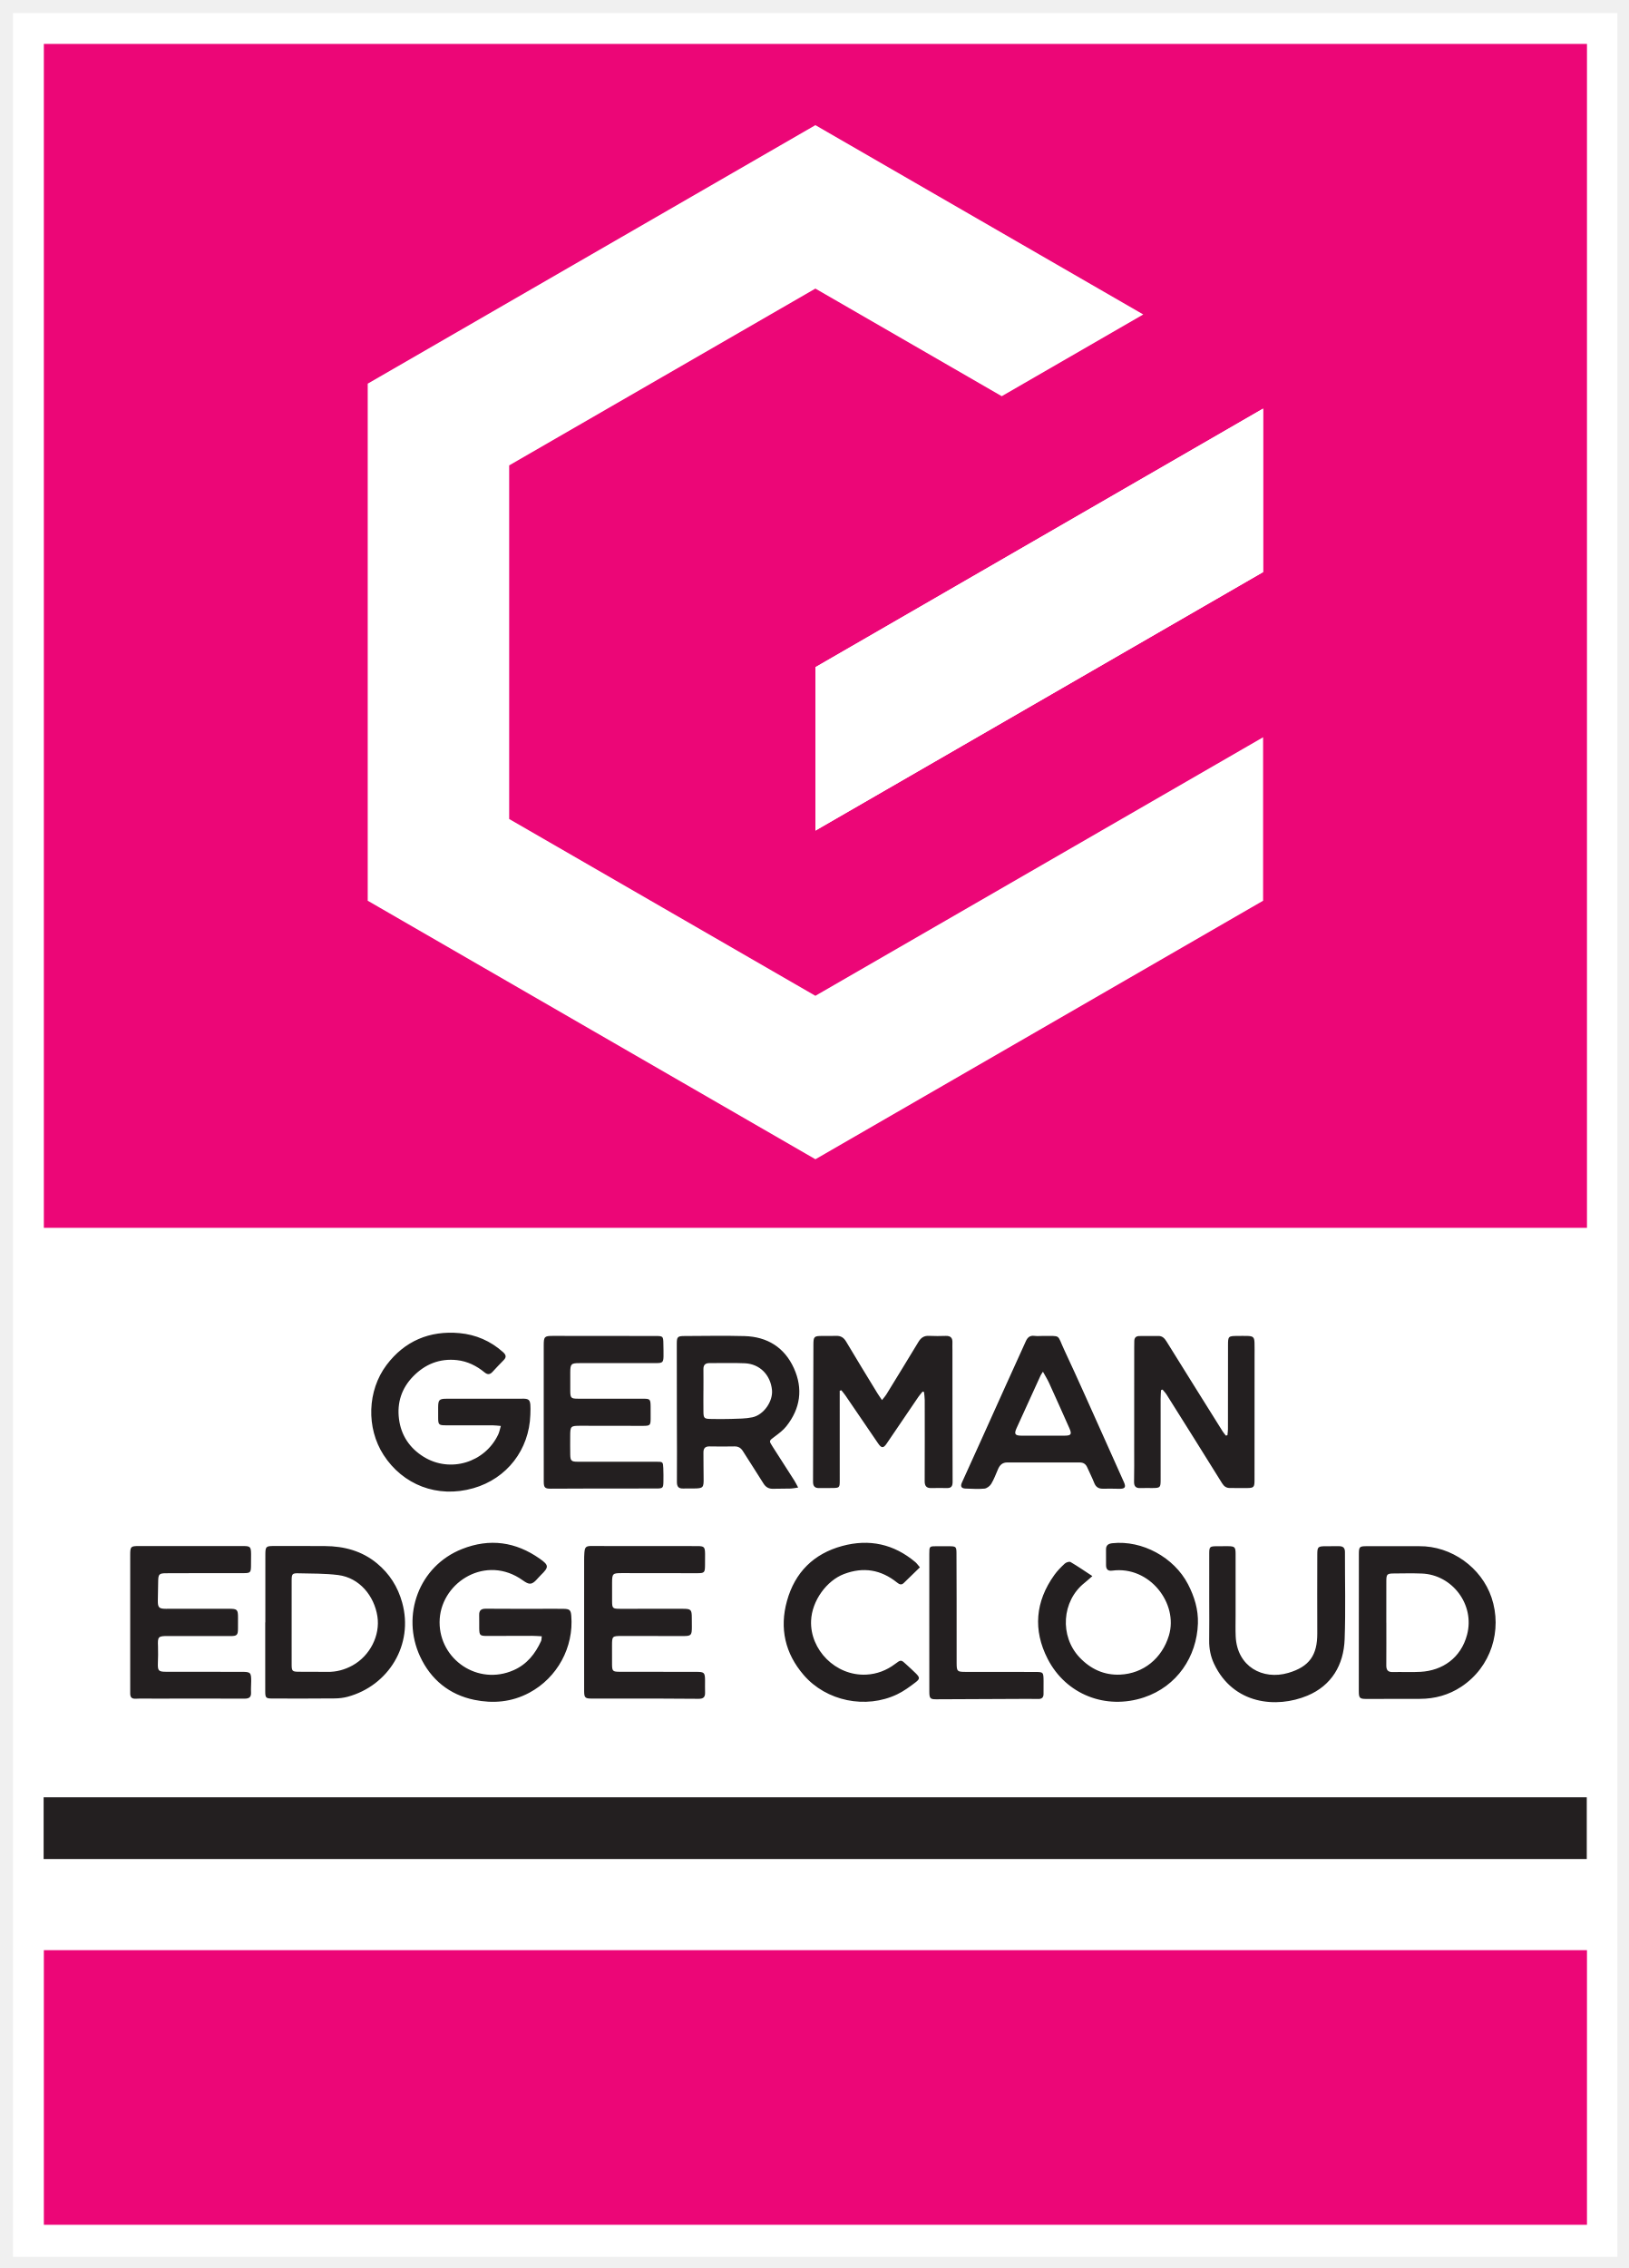
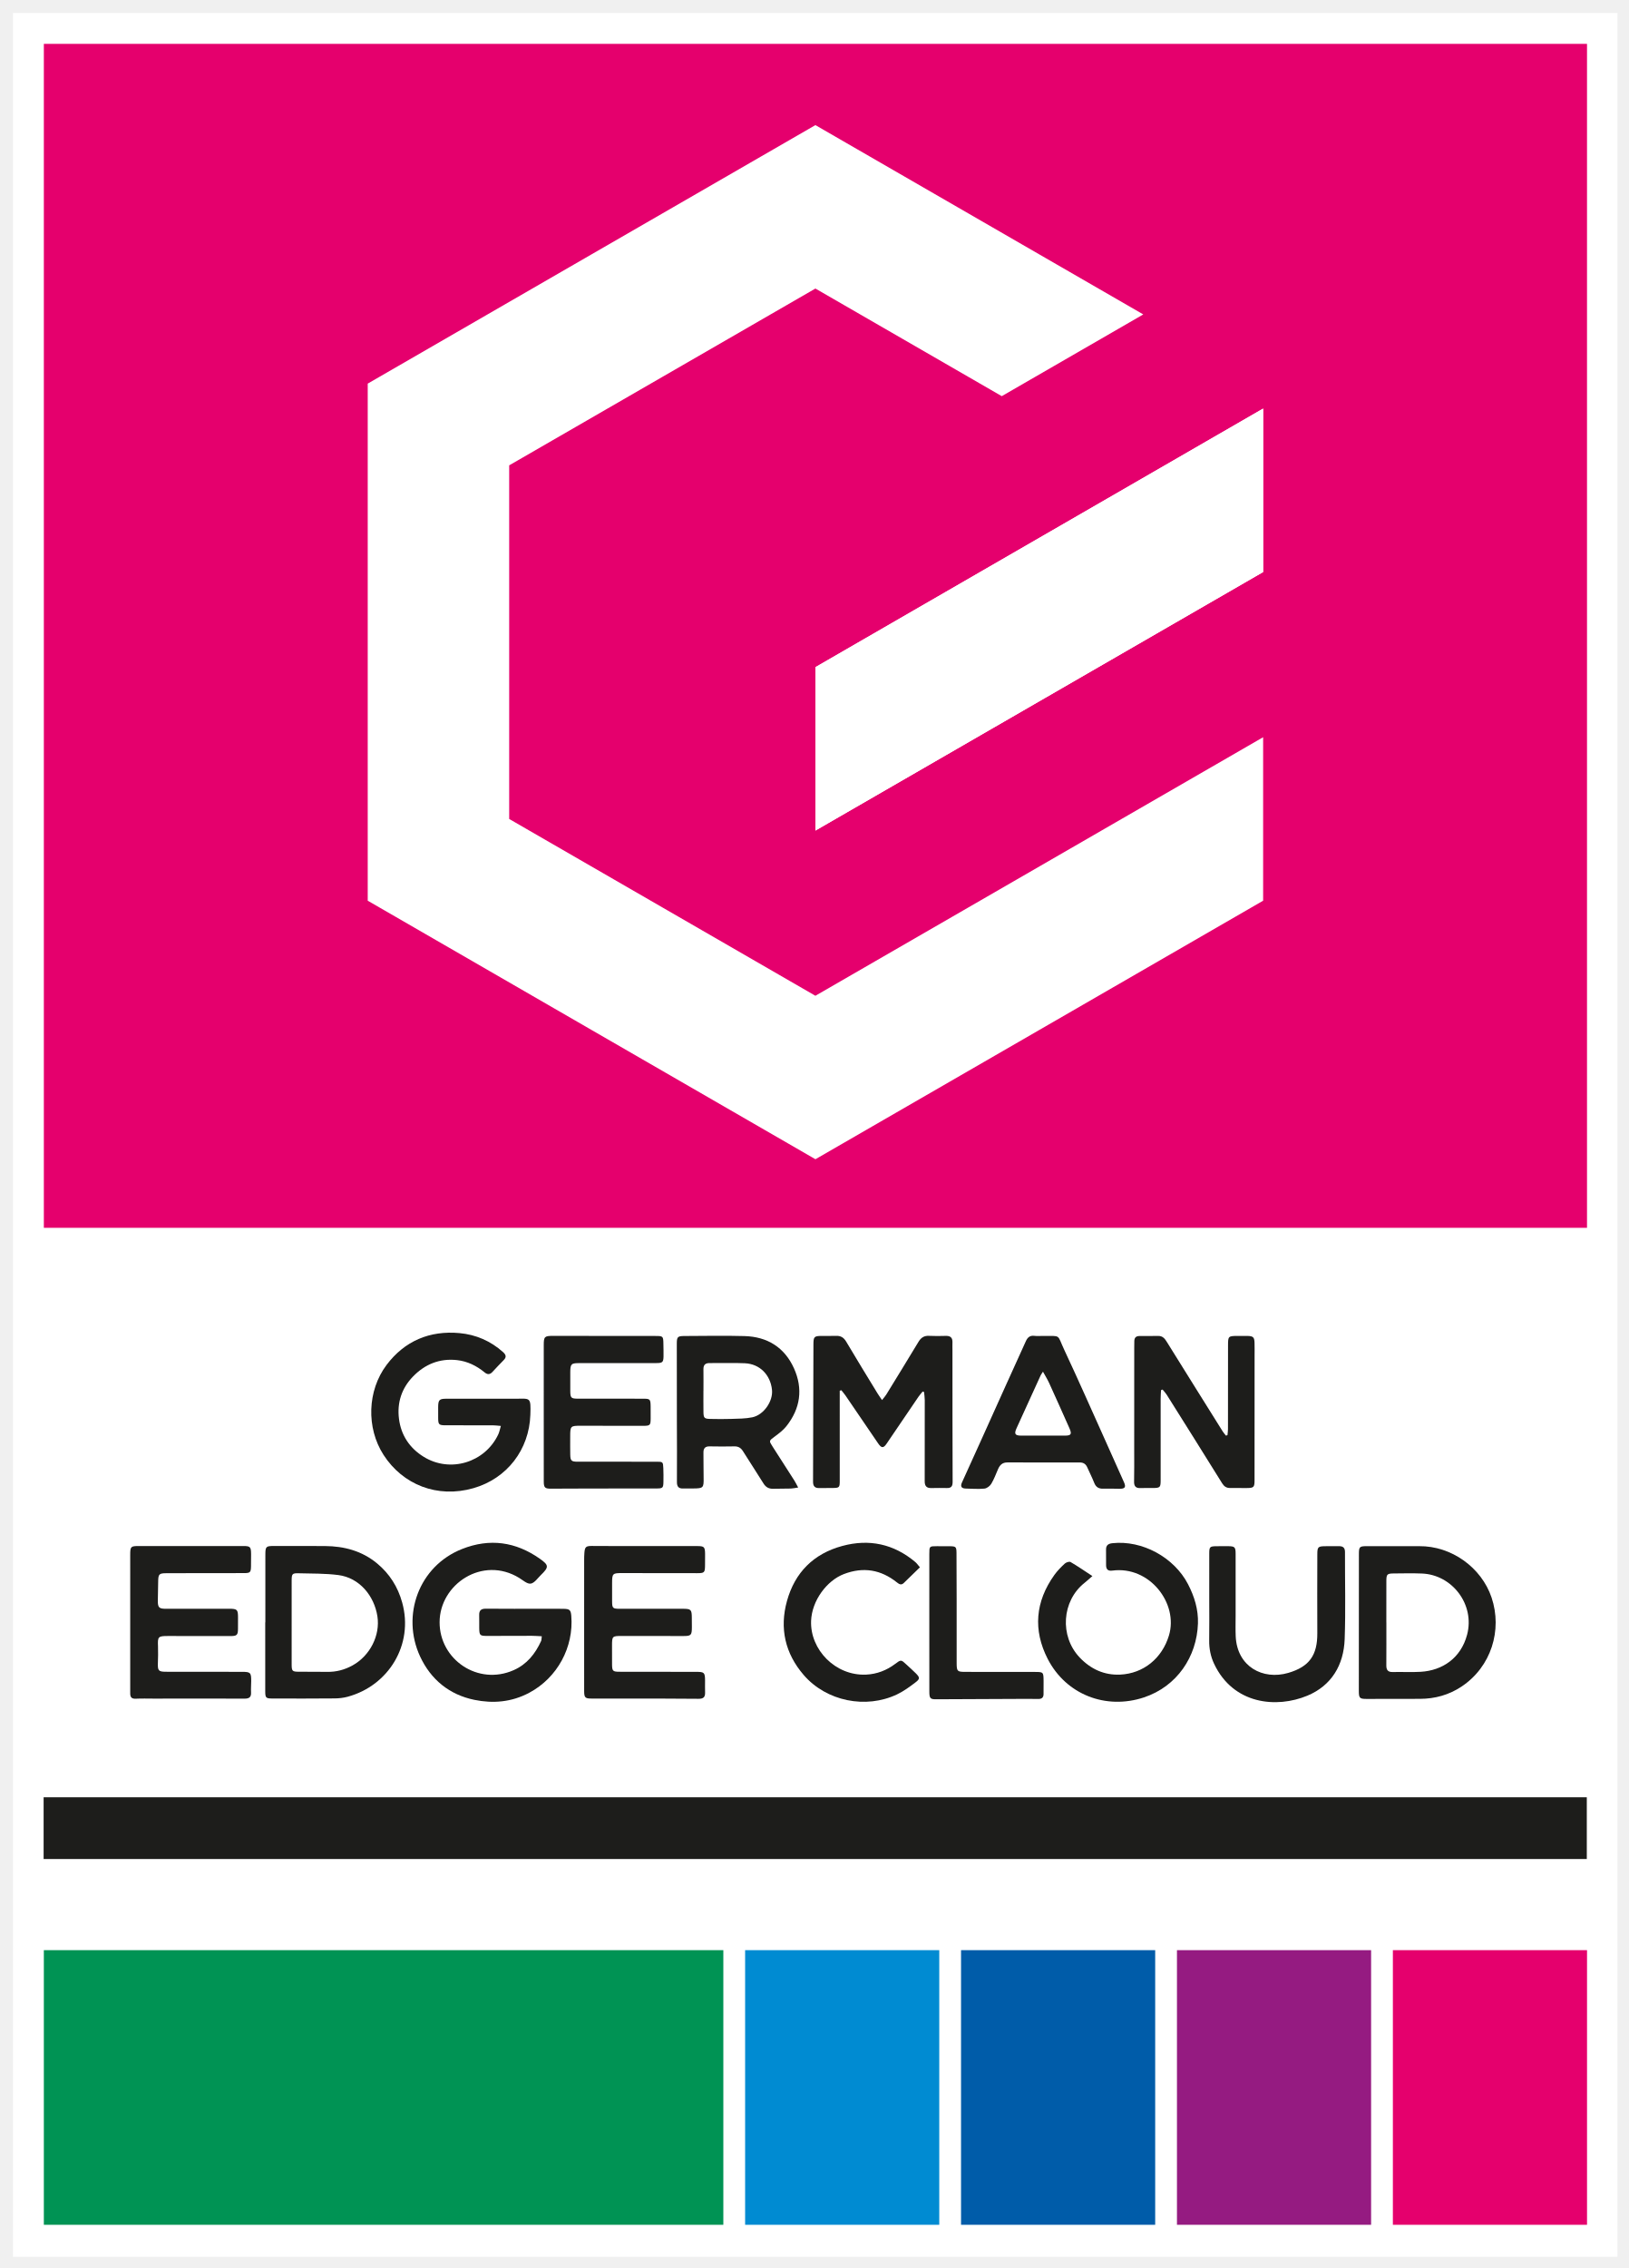
<svg xmlns="http://www.w3.org/2000/svg" role="img" viewBox="-3.18 -3.18 398.86 555.36">
-   <g>
-     <g>
-       <path fill="#fff" d="M 2947.2,0 H 0.004 V 4120.8 H 2947.2 V 0" transform="matrix(.13333 0 0 -.13333 0 549.44)" />
-       <path fill="#231f20" d="M 56.285,730.539 H 2890.93 V 843.922 H 56.285 V 730.539" transform="matrix(.13333 0 0 -.13333 0 549.44)" />
-       <path fill="#ec0677" d="M56.695 1889.76H2891.3V4064.11H56.695V1889.76M56.703 58.801H2891.31V563.16H56.703V58.801" transform="matrix(.13333 0 0 -.13333 0 549.44)" />
-       <path fill="#231f20" d="M1596.32 1573.46c3.38 4.3 5.94 6.97 7.82 10.04 19.77 32.18 39.56 64.36 59.06 96.69 4.55 7.53 10.11 11.65 19.31 11.18 10.35-.55 20.75-.36 31.11-.07 8.71.24 12.44-3.7 12.07-12.22-.2-4.76 0-9.55.01-14.32.05-80.42-.01-160.84.32-241.25.04-8.19-2.26-11.86-10.63-11.65-9.56.25-19.14.13-28.71-.04-8.65-.16-12 3.91-11.96 12.44.2 49.76.17 99.52.1 149.27-.01 4.93-.87 9.86-1.33 14.78-.85.24-1.71.5-2.57.74-2.61-3.25-5.46-6.36-7.8-9.79-19.48-28.59-38.85-57.27-58.33-85.86-5.93-8.71-9.48-8.54-15.68.55-19.97 29.25-39.87 58.54-59.86 87.77-2.33 3.4-5.08 6.51-7.63 9.76-.99-.3-1.98-.6-2.96-.9 0-6.59 0-13.16 0-19.74.01-48.57.04-97.13.03-145.69 0-12.23-.76-13.01-12.65-13.2-8.38-.12-16.76.01-25.14-.13-8.03-.14-11.31 3.47-11.27 11.64.34 83.98.47 167.97.7 251.96.04 14.5 1.35 15.74 15.62 15.79 8.77.03 17.56-.15 26.32.14 8.47.25 13.84-3.19 18.26-10.67 18.81-31.8 38.2-63.26 57.43-94.81 2.23-3.64 4.77-7.1 8.36-12.41M896.188 1525.9c-6.145.5-10.383 1.14-14.61 1.15-28.742.09-57.473.04-86.211.04-13.254.01-14.316 1.07-14.336 14.16 0 6.37-.051 12.74-.019 19.11.078 13.37 2.066 15.51 15.039 15.53 41.902.05 83.808.12 125.711.02 28.476-.08 29.707 4.09 28.586-29.6-2.129-63.86-42.746-116.98-104.621-134.72-66.493-19.05-129.864 6.63-164.93 60.97-32.238 49.93-29.922 118.38 5.43 165.36 33.144 44.05 79.16 63.5 134.043 58.48 29.851-2.75 57.019-14.37 79.804-34.79 5.496-4.92 6.961-9.19 1.211-14.9-7.062-7.01-13.762-14.38-20.578-21.63-4.598-4.91-8.914-5.34-14.453-.79-14.727 12.13-31.563 20.42-50.606 22.52-31.835 3.51-58.875-7.47-80.867-30.18-20.918-21.6-29.496-48-25.754-77.7 3.801-30.24 19.676-53.78 45.325-69.66 48.632-30.13 112.558-10.68 136.98 40.95 2.102 4.44 2.969 9.46 4.856 15.68M2230.86 1508.95c.33 3.7.93 7.39.94 11.07.08 51.35.06 102.68.12 154.03.02 16.66.53 17.09 17.72 17.17 5.98.03 11.97.16 17.94-.01 10.56-.3 12.68-2.28 13.01-12.61.26-7.95.1-15.92.1-23.88-.02-76.02-.05-152.04-.08-228.06 0-13.26-1.21-14.65-14-14.79-10.38-.11-20.75.06-31.11.07-6.54.01-10.78 2.78-14.39 8.61-33.75 54.37-67.81 108.55-101.88 162.73-2.13 3.39-5.01 6.31-7.55 9.44-.94-.35-1.88-.7-2.83-1.05-.25-5.36-.71-10.72-.72-16.08-.04-49.36.01-98.72.02-148.07 0-14.87-.65-15.53-15.36-15.62-7.18-.05-14.38.25-21.54-.09-8.69-.39-12.12 3.22-11.91 12.01.44 19.09.21 38.2.22 57.29.02 62.89.03 125.78.06 188.66 0 3.99.09 7.96.14 11.95.08 6.35 3.19 9.38 9.66 9.33 11.56-.09 23.13-.03 34.7.11 7.48.1 11.45-4.64 14.95-10.23 17.43-28 34.87-56 52.32-83.99 16.84-26.97 33.68-53.94 50.6-80.87 1.74-2.79 3.98-5.27 6-7.9.96.27 1.92.53 2.87.78M1268.33 1590.67c-.02 0-.03 0-.05 0 0-13.11-.15-26.24.04-39.35.16-10.81 1.63-12.32 12.6-12.53 12.75-.25 25.52-.42 38.24.04 13.07.47 26.42.3 39.1 2.99 20.76 4.41 38.14 29.38 35.95 50.43-2.83 27.24-22.13 47.52-49.85 48.79-21.47.98-43.02.08-64.52.32-8.08.08-11.68-3.26-11.55-11.33.19-13.12.04-26.24.04-39.36zm173.99-177.86c-6.13-.87-9.85-1.77-13.59-1.87-10.76-.29-21.54-.12-32.3-.41-7.94-.22-13.53 2.81-17.8 9.67-12.4 19.93-25.3 39.54-37.78 59.41-3.74 5.97-8.45 8.9-15.66 8.75-15.16-.29-30.33-.33-45.48 0-8.31.17-11.51-3.59-11.4-11.47.2-15.5.02-31.02.32-46.53.33-17.89-.66-19.11-18.24-19.26-6.38-.06-12.77.11-19.15-.09-8.6-.25-11.73 3.33-11.66 12.25.36 37.8-.02 75.62-.07 113.43-.07 46.58-.12 93.17-.15 139.75-.01 13.09 1.32 14.59 14.2 14.63 36.71.11 73.45.9 110.13-.11 41.92-1.16 73.53-20.77 90.87-59.13 17-37.64 11.88-73.89-13.89-106.39-5.83-7.35-13.7-13.29-21.33-18.96-10.75-7.99-10.99-7.6-4.02-18.45 13.34-20.75 26.67-41.49 39.91-62.29 2.1-3.29 3.78-6.84 7.09-12.93M974.945 1551.42c-.007 41.01-.047 82.02.008 123.03.024 15.62 1.547 16.88 17.199 16.85 62.648-.12 125.288-.14 187.928-.18 14.11-.01 14.46-.3 14.66-14.8.11-7.56.39-15.13.23-22.69-.23-10.63-1.88-12.25-12.87-12.27-47.08-.08-94.16-.06-141.25-.06-15.57.01-17.08-1.41-17.16-16.99-.07-11.56-.12-23.1.01-34.65.14-12.2 1.47-13.65 13.98-13.68 39.5-.12 79-.06 118.51-.04 14.3.01 14.88-.45 15.1-14.45.11-7.16.08-14.33.04-21.5-.06-13.02-.79-13.9-14.56-13.91-37.9-.05-75.8.05-113.71.16-18.85.05-19.5-.53-19.5-19.51-.01-11.15-.14-22.31.09-33.45.21-11.24 2.05-13.04 13.49-13.06 48.28-.07 96.56-.06 144.84-.03 11.68.01 12.12-.14 12.61-11.77.37-8.35.35-16.72.21-25.07-.19-11.18-1.18-12.26-12.53-12.29-40.29-.11-80.6-.04-120.9-.08-24.33-.03-48.67-.06-73.007-.28-11.004-.1-13.359 1.78-13.367 12.9-.078 42.61-.043 85.21-.051 127.82M1891.97 1625.53c-2.36-3.73-3.57-5.25-4.35-6.96-14.71-32.17-29.36-64.39-44.05-96.59-4.86-10.67-3.1-13.83 8.46-13.89 26.73-.12 53.48-.12 80.21.01 11.6.06 13.15 2.77 8.18 13.91-12.29 27.63-24.6 55.25-37.13 82.75-3.02 6.63-6.96 12.84-11.32 20.77zm-.19 65.7c34.39-.46 25.39 4.05 39.67-26.39 25.83-55.05 50.27-110.74 75.26-166.19 11.43-25.36 22.85-50.74 34.1-76.19 4.01-9.07 1.76-12.05-8.33-11.95-9.96.1-19.94.46-29.9.16-8.26-.24-13.4 2.87-16.48 10.76-3.75 9.6-8.57 18.79-12.7 28.26-2.69 6.17-7 9.17-13.88 9.15-44.31-.1-88.62-.13-132.92.05-9.03.03-13.84-4.68-17.12-12.26-3.95-9.13-7.4-18.59-12.5-27.05-2.48-4.08-8.05-8.32-12.57-8.76-11.42-1.11-23.04-.22-34.57.1-7.6.21-9.96 3.91-6.73 11.01 12.01 26.42 23.99 52.84 35.94 79.29 14.88 32.96 29.67 65.95 44.56 98.9 12.27 27.17 24.67 54.29 36.94 81.47 3.08 6.83 7.45 10.85 15.67 9.77 5.11-.68 10.38-.13 15.56-.13M971.371 1139.63c-6.933.33-12.422.83-17.898.83-27.532 0-55.063-.22-82.59-.2-13.242.02-14.227 1.1-14.442 14.32-.128 7.96.164 15.93-.078 23.89-.265 8.62 3.535 11.89 12.254 11.81 34.699-.33 69.414-.15 104.121-.17 12.766-.01 25.539.13 38.302-.06 11.4-.18 13.6-2.06 14.49-12.77 4.77-57.57-25.39-113.72-77.147-141.36-32.723-17.48-66.895-20.03-100.906-13.05-45.684 9.38-79.961 37.09-99.758 79.87-34.649 74.94-2.559 165.7 77.277 197.21 50.75 20.04 98.465 13.3 142.774-17.92 16.863-11.88 16.855-15.42 1.875-30-5.95-5.79-11.77-14.66-18.633-15.71-6.367-.99-14.27 6.23-21.125 10.45-67.266 41.32-146.102-11.54-146.239-81.3-.136-68.44 70.254-117.13 136.063-88.07 24.375 10.77 39.609 30 50.352 53.44.917 1.99.714 4.49 1.308 8.79M1049.16 1164.08c0 38.21-.01 76.43.02 114.64 0 4.77.05 9.56.44 14.32.86 10.53 2.79 12.4 13.25 12.46 14.75.07 29.51-.16 44.26-.18 49.86-.03 99.71-.02 149.56-.03 12.91 0 14.45-1.44 14.62-14.31.09-6.76-.02-13.53-.08-20.3-.13-14.22-.92-15.17-14.7-15.18-45.87-.01-91.74.06-137.6.16-17.41.04-18.37-.79-18.42-17.96-.03-11.14-.08-22.28 0-33.43.1-13.14.87-14.12 14.45-14.17 38.29-.14 76.58-.03 114.87.03 15.73.02 17.08-1.27 17.12-16.85.01-5.57.11-11.14.11-16.72-.01-15.17-1.47-16.54-16.17-16.49-37.49.11-74.98.14-112.47.13-17.73-.01-18.02-.39-18.03-18.08 0-11.54-.1-23.09.04-34.63.16-11.52 1.43-12.98 13.28-13.03 47.06-.18 94.13-.17 141.19-.16 14.98.01 16.3-1.18 16.36-16.24.03-7.16-.2-14.34.05-21.5.31-8.51-2.91-11.86-12.02-11.77-44.26.5-88.51.37-132.77.43-21.13.03-42.26.08-63.38.01-11.93-.04-13.88 1.57-13.96 13.5-.12 21.08-.02 42.17-.02 63.26 0 20.69 0 41.4 0 62.09M215.328 1164.8c-.012 41.42-.058 82.84.008 124.25.031 15.39.852 16.31 16.191 16.32 63.848.09 127.696.05 191.536-.01 12.761-.01 14.128-1.47 14.304-14.64.11-7.57 0-15.13-.156-22.69-.234-10.92-1.434-12.35-12.481-12.4-32.722-.16-65.449-.06-98.171-.09-15.168-.01-30.325-.06-45.489-.13-12.179-.06-14.054-1.78-14.347-13.54-.313-12.34-.567-24.67-.653-37.02-.078-12.32 2.196-14.72 14.571-14.74 38.699-.07 77.41.01 116.121.05 15.136.01 16.601-1.37 16.593-16.1-.011-6.77-.05-13.54-.058-20.31-.02-11.92-1.856-13.73-13.906-13.72-38.313.04-76.621.12-114.922.09-17.973-.01-18.828-1.27-18.067-19.11.426-10.32.059-20.68-.246-31.02-.39-13.38 1.192-15.49 14.59-15.53 46.692-.15 93.371-.09 140.059-.13 15.488-.01 16.855-1.44 16.769-17.15-.039-6.77-.644-13.56-.285-20.3.488-8.79-2.996-11.83-11.914-11.79-55.469.27-110.937.08-166.395.04-11.164-.01-22.343.41-33.468-.17-7.5-.39-10.184 2.79-10.164 9.63.027 11.54-.02 23.09-.02 34.65 0 31.85 0 63.71 0 95.56M511.879 1126.38c0-13.14-.106-26.27.019-39.4.098-11.03 1.321-12.35 12.403-12.49 17.539-.21 35.09.12 52.629-.22 16.758-.34 32.168 3.76 46.797 11.83 32.011 17.7 51.132 55.09 45.671 90.2-5.808 37.3-32.656 70.8-72.058 75.79-23.969 3.03-48.391 2.62-72.617 3.22-11.75.3-12.774-1.14-12.825-13.16-.097-25.46-.019-102.65-.019-115.77zm-48.309 38.75c0 41.37-.039 82.75.02 124.13.019 15.29 1.043 16.21 16.289 16.19 31.101-.02 62.195.09 93.289-.13 35.273-.23 67.922-8.94 95.547-31.81 22.961-19.01 38.183-42.97 46.211-71.92 21.418-77.19-24.824-152.71-100.274-173.06-7.605-2.04-15.742-2.96-23.64-3.03-38.266-.34-76.524-.33-114.797-.19-11.719.04-12.813 1.37-12.844 13.3-.086 42.17-.027 84.35-.027 126.52.07 0 .148 0 .226 0M2522.69 1165c.01 0 .04 0 .06 0 0-26.24.12-52.48-.08-78.72-.06-8.26 2.66-12.56 11.74-12.33 17.13.43 34.31-.57 51.39.41 39.71 2.31 73.86 25.05 85.25 68.14 14.66 55.5-27.39 110.2-83.05 112.36-17.1.68-34.26.28-51.37.13-12.49-.1-13.83-1.41-13.9-13.66-.14-25.45-.04-50.89-.04-76.33zm18.34 140.09c13.96 0 27.94-.12 41.9.02 59.56.57 114.56-39.32 133.09-94.41 20.01-59.5-.44-127.39-55.72-163.8-22.8-15.02-48.34-22.14-75.74-22.19-32.73-.07-65.46-.15-98.19-.15-12.71 0-14.2 1.55-14.2 14.62.01 83.64.05 167.27.13 250.92.01 14.09 1.01 15 14.84 15 17.96-.01 35.92-.01 53.89-.01M1982.77 1250.18c-6.09-5.27-10.08-9.02-14.35-12.4-42.06-33.27-46.1-97.95-9.2-136.95 20.47-21.62 45.44-32.93 74.53-31.61 42.89 1.95 76.99 29.94 89.64 71.9 17.69 58.63-35.42 128.29-104.22 119.08-7.77-1.04-11.26 2.38-11.28 9.9-.02 9.55.09 19.11-.07 28.66-.13 8.08 4.1 10.96 11.72 11.79 54.53 5.9 113.23-25.79 138.9-75.35 11.71-22.59 19.05-46.36 18.2-72.08-2.01-61.02-38.51-115.53-99.05-135.73-70.06-23.36-143.37 5.18-176.98 70.78-27.13 52.94-22.7 105.21 12.24 154 5.48 7.66 12.27 14.52 19.2 20.95 2.46 2.29 8.31 4.2 10.6 2.87 13.21-7.72 25.83-16.46 40.12-25.81M2197.41 1207.2c-.01 28.27-.08 56.54.02 84.82.04 11.87 1.11 12.81 13.06 13.01 7.19.12 14.38.15 21.56.07 12.2-.16 13.77-1.63 13.8-13.86.06-37.83 0-75.66 0-113.5 0-12.74-.41-25.51.17-38.23 2.57-55.89 49.97-80.7 96.41-67.19 38.95 11.34 53.67 32.71 53.47 72.78-.23 48.18-.09 96.36.02 144.56.03 14.42 1.13 15.31 15.95 15.39 7.98.04 15.96-.03 23.94.05 7.29.07 10.94-2.93 10.92-10.7-.14-53.36 1.36-106.77-.56-160.07-1.7-47.36-24.04-85.23-68.44-103.76-56.62-23.63-136.1-16.36-171.43 58.51-6.29 13.32-9.22 27.78-8.98 42.84.37 25.09.1 50.18.09 75.28M1665.93 1266.26c-10.37-10.1-19.93-19.57-29.68-28.85-4.33-4.13-7.96-2.54-12.42 1.03-29.45 23.58-61.75 29.06-97.48 15.47-31.51-12.01-58.84-48.8-60.31-85.88-2.11-52.86 44.72-101.55 101.37-98.81 19.36.94 37.33 7.77 53.01 19.63 10.69 8.06 10.93 8.07 20.86-1.27 5.8-5.45 11.86-10.64 17.44-16.31 7.16-7.28 7.53-9.87-.8-16.23-10.7-8.17-21.8-16.32-33.88-22.08-57.41-27.39-130-12.7-171.61 35.57-34.06 39.53-44.69 85.65-30.66 136.06 14.6 52.46 49.01 86.71 101.65 100.94 49.42 13.36 94.61 3.65 134.08-29.62 2.9-2.44 5.07-5.75 8.43-9.65M1683.19 1165.5c0 41.78-.03 83.56.01 125.35.02 14.16.11 14.17 13.77 14.2 7.98.02 15.95.08 23.92-.05 11.1-.19 12.14-1.02 12.24-12.49.25-28.25.23-56.5.26-84.76.03-38.99-.08-77.99.03-116.98.04-15.56.96-16.48 16.1-16.53 42.26-.12 84.53-.06 126.8-.11 16.5-.02 16.58-.12 16.78-16.54.1-7.96-.18-15.92-.06-23.87.1-5.94-2.8-9.03-8.51-9.2-6.35-.18-12.71.2-19.07.17-56.61-.23-113.22-.45-169.83-.77-10.5-.06-12.37 1.62-12.39 13.85-.1 42.58-.04 85.15-.05 127.73" transform="matrix(.13333 0 0 -.13333 0 549.44)" />
-       <path fill="#fff" d="m 1733.96,2769.39 7.96,4.57 z m -260.02,-150.1 267.92,154.67 273.28,157.79 281.24,162.35 v 300.21 L 1885.19,3156.88 1474,2919.44 v -300.15 z m 0,1295.61 411.19,-237.38 191.09,-110.3 -259.96,-150.11 -61.08,35.29 -281.24,162.35 L 1192.7,3452.4 911.461,3290.04 v -324.7 -324.72 l 281.239,-162.35 281.24,-162.35 281.24,162.35 541.2,312.46 V 2490.52 L 1885.19,2253.09 1474,2015.71 1062.81,2253.09 651.617,2490.52 v 474.82 474.8 l 411.193,237.44 411.13,237.32 v 0" transform="matrix(.13333 0 0 -.13333 0 549.44)" />
-       <path fill="#fff" d="m 1733.96,2769.39 7.96,4.57 z m -260.02,-150.1 267.92,154.67 273.28,157.79 281.24,162.35 v 300.21 L 1885.19,3156.88 1474,2919.44 v -300.15 h -0.06" transform="matrix(.13333 0 0 -.13333 0 549.44)" />
-     </g>
+   <defs>
+     <clipPath id="a" clipPathUnits="userSpaceOnUse">
+       <path d="M0 412.08h294.72V0H0z" />
+     </clipPath>
+   </defs>
+   <path fill="#fff" d="M0 549.44h392.959V.001H0z" />
+   <path fill="#1d1d1b" d="M7.504 452.035h377.952v-15.117H7.504z" />
+   <path fill="#e5006d" d="M7.559 297.473H385.506V7.56H7.559z" />
+   <g clip-path="url(#a)" transform="matrix(1.33333 0 0 -1.33333 0 549.44)">
+     <path fill="#1d1d1b" d="M159.632 157.346c.338.431.594.697.781 1.004 1.978 3.219 3.956 6.436 5.906 9.67.456.753 1.011 1.165 1.932 1.117 1.034-.055 2.074-.036 3.11-.007.872.025 1.245-.37 1.208-1.221-.02-.477 0-.956.001-1.433.004-8.041-.001-16.083.032-24.124.004-.819-.226-1.187-1.063-1.165-.956.024-1.914.013-2.871-.005-.865-.016-1.2.392-1.196 1.244.019 4.977.016 9.952.01 14.928-.001.492-.087.985-.133 1.477-.085.025-.171.05-.257.075-.261-.326-.546-.636-.78-.98-1.949-2.858-3.885-5.726-5.833-8.586-.593-.871-.949-.853-1.569.056-1.996 2.925-3.986 5.853-5.985 8.776-.233.34-.508.652-.764.977l-.296-.091v-1.974c.001-4.856.004-9.713.003-14.569 0-1.223-.075-1.301-1.264-1.319-.838-.013-1.676.001-2.514-.014-.804-.014-1.131.348-1.127 1.164.034 8.398.047 16.798.069 25.196.004 1.45.136 1.575 1.563 1.579.877.003 1.756-.014 2.632.014.846.025 1.384-.318 1.826-1.066 1.881-3.181 3.82-6.327 5.743-9.482.223-.364.477-.71.836-1.241" />
+     <path fill="#1d1d1b" d="M89.619 152.59c-.614.05-1.038.114-1.461.115-2.874.009-5.747.004-8.621.004-1.325.001-1.432.108-1.434 1.416 0 .637-.005 1.275-.002 1.911.008 1.337.207 1.551 1.504 1.553 4.191.005 8.381.013 12.572.002 2.847-.008 2.97.409 2.858-2.96-.213-6.386-4.274-11.698-10.462-13.472-6.649-1.905-12.986.663-16.493 6.097-3.224 4.993-2.992 11.838.543 16.536 3.314 4.405 7.916 6.351 13.404 5.848 2.986-.275 5.702-1.437 7.981-3.479.549-.492.696-.919.121-1.49-.706-.701-1.376-1.437-2.058-2.163-.46-.491-.891-.534-1.445-.079-1.473 1.213-3.156 2.042-5.061 2.252-3.183.351-5.887-.747-8.087-3.018-2.091-2.16-2.949-4.8-2.575-7.769.38-3.025 1.968-5.379 4.532-6.967 4.864-3.013 11.256-1.067 13.699 4.096.21.443.297.945.485 1.567" />
+     <path fill="#1d1d1b" d="M223.086 150.895c.032.369.093.738.094 1.106.008 5.135.006 10.269.011 15.404.002 1.666.053 1.709 1.773 1.717.598.002 1.196.015 1.794-.001 1.056-.031 1.267-.228 1.301-1.261.026-.795.009-1.592.009-2.389-.002-7.601-.004-15.203-.007-22.805 0-1.327-.121-1.465-1.401-1.479-1.037-.012-2.074.006-3.11.007-.654.001-1.078.277-1.44.86-3.375 5.438-6.781 10.856-10.187 16.274-.213.338-.501.63-.755.944-.095-.035-.188-.07-.283-.106-.026-.536-.071-1.072-.072-1.608-.004-4.935.001-9.871.002-14.807 0-1.487-.065-1.552-1.537-1.561-.717-.005-1.437.024-2.153-.01-.869-.039-1.213.322-1.191 1.201.044 1.91.02 3.821.021 5.73.003 6.289.004 12.578.007 18.866 0 .398.009.796.014 1.194.007.635.319.939.965.934 1.157-.01 2.314-.003 3.47.011.748.009 1.146-.464 1.495-1.024 1.743-2.8 3.488-5.599 5.233-8.398 1.683-2.697 3.368-5.395 5.059-8.087.175-.279.399-.527.601-.79.096.026.191.053.287.078" />
+     <path fill="#1d1d1b" d="M126.833 159.067h-.006c0-1.312-.015-2.624.005-3.936.016-1.081.162-1.231 1.26-1.252 1.274-.025 2.552-.042 3.824.003 1.307.047 2.642.031 3.909.299 2.076.442 3.815 2.939 3.596 5.043-.283 2.725-2.213 4.753-4.985 4.88-2.147.098-4.302.008-6.453.031-.807.009-1.168-.325-1.155-1.132.02-1.312.005-2.624.005-3.936m17.398-17.786c-.613-.087-.984-.177-1.358-.188-1.076-.028-2.154-.011-3.23-.041-.794-.021-1.353.282-1.781.968-1.239 1.992-2.529 3.953-3.777 5.941-.374.596-.846.889-1.566.875-1.516-.03-3.034-.034-4.548 0-.831.017-1.152-.359-1.141-1.147.021-1.551.003-3.102.032-4.653.033-1.789-.065-1.911-1.823-1.926-.639-.006-1.277.011-1.915-.009-.86-.025-1.174.333-1.166 1.225.035 3.78-.002 7.561-.008 11.343-.007 4.658-.012 9.317-.014 13.975-.001 1.309.131 1.459 1.419 1.463 3.671.011 7.345.09 11.013-.012 4.193-.115 7.354-2.076 9.087-5.913 1.7-3.763 1.189-7.388-1.389-10.638-.583-.736-1.37-1.33-2.132-1.896-1.076-.8-1.099-.761-.403-1.846 1.334-2.074 2.667-4.148 3.991-6.228.21-.329.378-.685.709-1.293" />
+     <path fill="#1d1d1b" d="M97.495 155.142c-.001 4.102-.005 8.202.001 12.304.002 1.561.154 1.687 1.72 1.684 6.264-.011 12.528-.013 18.793-.017 1.411-.001 1.445-.031 1.465-1.481.011-.756.04-1.512.023-2.268-.023-1.064-.188-1.226-1.286-1.228-4.708-.008-9.416-.006-14.125-.006-1.558.001-1.708-.14-1.717-1.699-.007-1.155-.012-2.31.001-3.465.015-1.22.147-1.364 1.398-1.368 3.951-.012 7.901-.006 11.851-.004 1.431.001 1.488-.045 1.511-1.444.011-.717.008-1.434.004-2.151-.006-1.301-.079-1.389-1.456-1.39-3.79-.005-7.58.005-11.371.015-1.885.005-1.951-.052-1.951-1.951-.001-1.115-.013-2.23.009-3.344.022-1.125.205-1.304 1.35-1.306 4.828-.008 9.655-.007 14.483-.003 1.168.001 1.212-.015 1.262-1.178.036-.835.034-1.672.02-2.507-.018-1.118-.118-1.225-1.253-1.228-4.029-.012-8.059-.004-12.089-.009-2.434-.003-4.868-.006-7.301-.027-1.101-.01-1.336.177-1.337 1.29-.008 4.26-.004 8.52-.005 12.781" />
+     <path fill="#1d1d1b" d="M189.197 162.553c-.235-.373-.356-.524-.435-.695-1.47-3.218-2.936-6.44-4.405-9.659-.486-1.068-.309-1.383.846-1.389 2.674-.013 5.348-.013 8.021.001 1.16.006 1.315.276.819 1.39-1.23 2.763-2.46 5.525-3.714 8.276-.302.662-.695 1.283-1.132 2.076m-.019 6.57c3.439-.046 2.54.406 3.967-2.638 2.583-5.505 5.028-11.075 7.527-16.62 1.142-2.536 2.284-5.074 3.409-7.619.401-.907.177-1.205-.832-1.195-.996.011-1.994.046-2.99.017-.827-.025-1.34.287-1.649 1.076-.375.96-.856 1.879-1.269 2.825-.27.617-.701.917-1.389.915-4.431-.01-8.861-.013-13.292.005-.902.004-1.384-.468-1.712-1.226-.395-.913-.739-1.859-1.25-2.705-.248-.408-.805-.832-1.257-.876-1.141-.111-2.304-.021-3.457.01-.76.022-.996.392-.673 1.102 1.201 2.641 2.4 5.284 3.594 7.928 1.488 3.296 2.967 6.595 4.456 9.89 1.228 2.718 2.467 5.43 3.694 8.147.308.683.746 1.085 1.568.977.511-.067 1.037-.013 1.555-.013" />
+     <path fill="#1d1d1b" d="M97.137 113.963c-.693.033-1.242.083-1.79.083-2.753 0-5.506-.021-8.259-.02-1.324.002-1.423.11-1.444 1.432-.013.796.016 1.593-.008 2.389-.026.862.354 1.189 1.226 1.181 3.469-.033 6.941-.015 10.412-.017 1.276-.001 2.553.014 3.83-.006 1.139-.018 1.36-.206 1.449-1.276.477-5.758-2.539-11.372-7.715-14.137-3.272-1.748-6.689-2.003-10.091-1.305-4.568.938-7.996 3.709-9.975 7.988-3.465 7.494-.256 16.569 7.727 19.72 5.075 2.004 9.847 1.33 14.278-1.792 1.686-1.188 1.685-1.542.187-3-.595-.579-1.177-1.466-1.863-1.571-.637-.099-1.427.623-2.112 1.045-6.727 4.133-14.611-1.153-14.624-8.13-.014-6.844 7.025-11.713 13.606-8.807 2.437 1.077 3.961 3 5.035 5.344.092.199.071.449.131.879" />
+     <path fill="#1d1d1b" d="M104.916 116.408c0 3.821-.001 7.643.002 11.464 0 .476.005.956.044 1.432.086 1.053.278 1.24 1.324 1.246 1.476.006 2.951-.016 4.427-.018 4.985-.003 9.971-.002 14.956-.003 1.291 0 1.444-.144 1.462-1.432.009-.675-.002-1.352-.008-2.029-.014-1.422-.093-1.517-1.471-1.518-4.587-.001-9.173.005-13.759.016-1.742.004-1.837-.079-1.842-1.796-.003-1.114-.008-2.228 0-3.343.01-1.314.087-1.413 1.444-1.417 3.829-.014 7.658-.003 11.487.002 1.574.002 1.708-.126 1.712-1.684.001-.557.012-1.114.011-1.672-.001-1.518-.146-1.654-1.616-1.649-3.749.011-7.498.014-11.247.013-1.774-.001-1.802-.039-1.804-1.808 0-1.155-.01-2.309.005-3.463.016-1.153.143-1.298 1.327-1.303 4.706-.018 9.413-.017 14.119-.017 1.498.001 1.63-.117 1.637-1.624.003-.715-.021-1.433.005-2.149.03-.852-.291-1.186-1.202-1.177-4.426.05-8.852.036-13.278.043-2.112.003-4.225.008-6.338.001-1.193-.004-1.387.156-1.395 1.35-.013 2.108-.002 4.217-.002 6.326z" />
+     <path fill="#1d1d1b" d="M21.533 116.48c-.001 4.142-.006 8.283.001 12.425.003 1.539.085 1.631 1.619 1.632 6.385.008 12.77.005 19.153-.001 1.277-.001 1.414-.148 1.431-1.464.011-.757 0-1.514-.016-2.27-.023-1.092-.143-1.234-1.248-1.239-3.272-.017-6.544-.007-9.817-.01-1.517-.001-3.032-.006-4.549-.012-1.218-.006-1.405-.178-1.434-1.354-.032-1.234-.057-2.468-.066-3.702-.008-1.233.22-1.473 1.457-1.475 3.87-.007 7.741.001 11.613.005 1.513.002 1.66-.137 1.659-1.609-.001-.677-.005-1.355-.006-2.031-.002-1.193-.186-1.374-1.391-1.373-3.831.004-7.662.012-11.492.009-1.797-.001-1.883-.127-1.807-1.91.043-1.032.006-2.068-.024-3.102-.039-1.338.119-1.549 1.459-1.553 4.669-.016 9.337-.009 14.006-.014 1.549-.001 1.685-.143 1.677-1.715-.004-.676-.065-1.355-.029-2.029.049-.879-.3-1.184-1.191-1.18-5.547.028-11.094.008-16.64.004-1.116-.001-2.234.041-3.346-.016-.75-.039-1.019.279-1.017.963.003 1.154-.002 2.309-.002 3.464z" />
+     <path fill="#1d1d1b" d="M51.188 112.638c0-1.313-.011-2.627.002-3.939.01-1.104.132-1.236 1.24-1.249 1.754-.022 3.509.011 5.263-.023 1.676-.033 3.217.376 4.68 1.184 3.201 1.769 5.113 5.508 4.567 9.019-.581 3.731-3.266 7.08-7.206 7.579-2.397.303-4.839.262-7.262.323-1.175.03-1.277-.115-1.282-1.317-.01-2.546-.002-10.265-.002-11.577m-4.831 3.875c0 4.138-.004 8.275.002 12.413.002 1.529.104 1.621 1.629 1.619 3.11-.002 6.22.009 9.329-.012 3.527-.024 6.792-.895 9.555-3.182 2.295-1.9 3.818-4.297 4.621-7.192 2.141-7.718-2.483-15.271-10.028-17.305-.76-.204-1.574-.297-2.364-.304-3.826-.034-7.652-.033-11.479-.018-1.172.003-1.282.136-1.285 1.33-.008 4.216-.003 8.434-.003 12.651z" />
+     <path fill="#1d1d1b" d="M252.269 116.5h.006c0-2.624.012-5.248-.008-7.872-.006-.826.266-1.256 1.174-1.232 1.713.042 3.431-.058 5.139.041 3.971.23 7.386 2.504 8.525 6.813 1.466 5.55-2.739 11.021-8.305 11.236-1.71.068-3.426.028-5.137.013-1.248-.01-1.383-.141-1.39-1.366-.014-2.545-.004-5.089-.004-7.633m1.834 14.009c1.396 0 2.794-.012 4.19.002 5.956.057 11.456-3.932 13.309-9.441 2.001-5.95-.044-12.739-5.572-16.38-2.28-1.502-4.834-2.213-7.574-2.219-3.273-.007-6.546-.015-9.819-.015-1.271 0-1.42.155-1.42 1.462.001 8.364.005 16.728.013 25.092.001 1.409.101 1.5 1.484 1.5 1.796-.001 3.592-.001 5.389-.001" />
+     <path fill="#1d1d1b" d="M198.277 125.019c-.608-.527-1.008-.902-1.435-1.24-4.206-3.327-4.61-9.795-.919-13.696 2.046-2.162 4.543-3.293 7.453-3.161 4.288.196 7.698 2.994 8.964 7.191 1.768 5.862-3.542 12.829-10.422 11.908-.778-.105-1.126.237-1.128.989-.003.955.008 1.911-.008 2.866-.013.809.41 1.096 1.172 1.179 5.453.591 11.323-2.578 13.89-7.534 1.171-2.26 1.906-4.637 1.821-7.208-.201-6.103-3.852-11.554-9.906-13.573-7.005-2.336-14.336.517-17.698 7.078-2.713 5.294-2.269 10.52 1.224 15.399.549.767 1.227 1.452 1.92 2.096.246.228.831.42 1.06.286 1.322-.771 2.583-1.645 4.012-2.58" />
+     <path fill="#1d1d1b" d="M219.74 120.72c-.001 2.827-.008 5.654.002 8.482.005 1.187.111 1.282 1.307 1.301.718.012 1.437.016 2.155.007 1.221-.016 1.378-.163 1.381-1.386.006-3.783 0-7.566 0-11.349 0-1.275-.041-2.552.016-3.824.257-5.588 4.997-8.07 9.641-6.718 3.895 1.133 5.367 3.27 5.348 7.277-.024 4.818-.009 9.637.002 14.456.002 1.442.112 1.531 1.594 1.539.798.004 1.596-.003 2.394.005.729.008 1.095-.293 1.093-1.069-.015-5.336.135-10.678-.057-16.008-.17-4.735-2.403-8.523-6.844-10.376-5.662-2.362-13.61-1.636-17.142 5.851-.629 1.333-.922 2.779-.899 4.285.037 2.508.01 5.017.009 7.527" />
+     <path fill="#1d1d1b" d="M166.593 126.626c-1.037-1.01-1.993-1.957-2.968-2.885-.433-.413-.797-.254-1.242.103-2.945 2.358-6.175 2.906-9.748 1.547-3.151-1.201-5.884-4.88-6.031-8.588-.211-5.286 4.471-10.155 10.136-9.881 1.937.094 3.734.777 5.302 1.963 1.069.806 1.093.807 2.086-.127.58-.545 1.186-1.064 1.743-1.631.717-.728.754-.987-.079-1.623-1.07-.816-2.18-1.632-3.388-2.208-5.742-2.739-13-1.27-17.162 3.558-3.405 3.952-4.468 8.564-3.065 13.605 1.46 5.246 4.9 8.671 10.165 10.094 4.941 1.336 9.461.365 13.408-2.962.29-.244.507-.575.843-.965" />
+     <path fill="#1d1d1b" d="M168.319 116.55c0 4.179-.003 8.356.001 12.535.002 1.416.012 1.417 1.377 1.42.798.002 1.596.008 2.393-.005 1.109-.018 1.213-.101 1.223-1.249.026-2.825.024-5.65.027-8.475.002-3.9-.008-7.799.002-11.699.004-1.555.096-1.648 1.61-1.653 4.226-.012 8.453-.006 12.68-.011 1.65-.002 1.659-.011 1.678-1.654.01-.796-.017-1.592-.006-2.387.01-.593-.28-.903-.851-.92-.635-.018-1.271.02-1.906.017-5.662-.023-11.323-.045-16.984-.077-1.05-.006-1.237.162-1.239 1.386-.01 4.257-.004 8.514-.005 12.772" />
+     <path fill="#fff" d="M173.396 276.939l.796.458zm-26.002-15.01l26.792 15.468 27.328 15.778 28.124 16.235v30.021l-41.119-23.743-41.119-23.744v-30.015zm0 129.561l41.119-23.738 19.109-11.03-25.996-15.011-6.108 3.529-28.124 16.235-28.124-16.235-28.124-16.236v-64.941l28.124-16.236 28.124-16.235 28.124 16.235 54.12 31.246v-30.021l-41.119-23.743-41.119-23.738-41.119 23.738-41.119 23.743v94.963l41.119 23.743z" />
+     <path fill="#fff" d="M173.396 276.939l.796.458zm-26.002-15.01l26.792 15.468 27.328 15.778 28.124 16.235v30.021l-41.119-23.743-41.119-23.744v-30.015z" />
+     <path fill="#009354" d="M5.668 5.879h124.816v50.438H5.668z" />
+     <path fill="#008bd2" d="M134.485 5.879h35.662v50.438h-35.662z" />
+     <path fill="#005ca9" d="M174.147 5.879h35.662v50.438h-35.662z" />
+     <path fill="#951b81" d="M213.809 5.879h35.662v50.438h-35.662z" />
+     <path fill="#e5006d" d="M253.471 5.879h35.662v50.438h-35.662z" />
  </g>
</svg>
